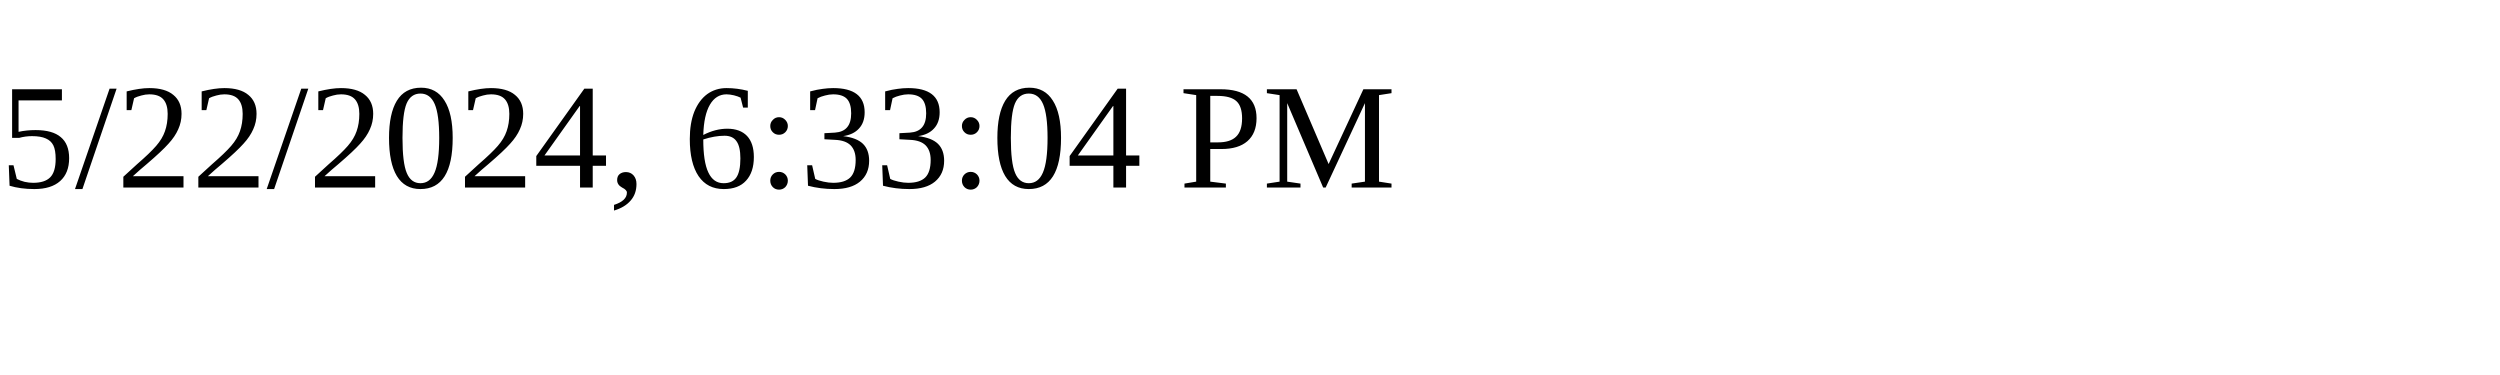
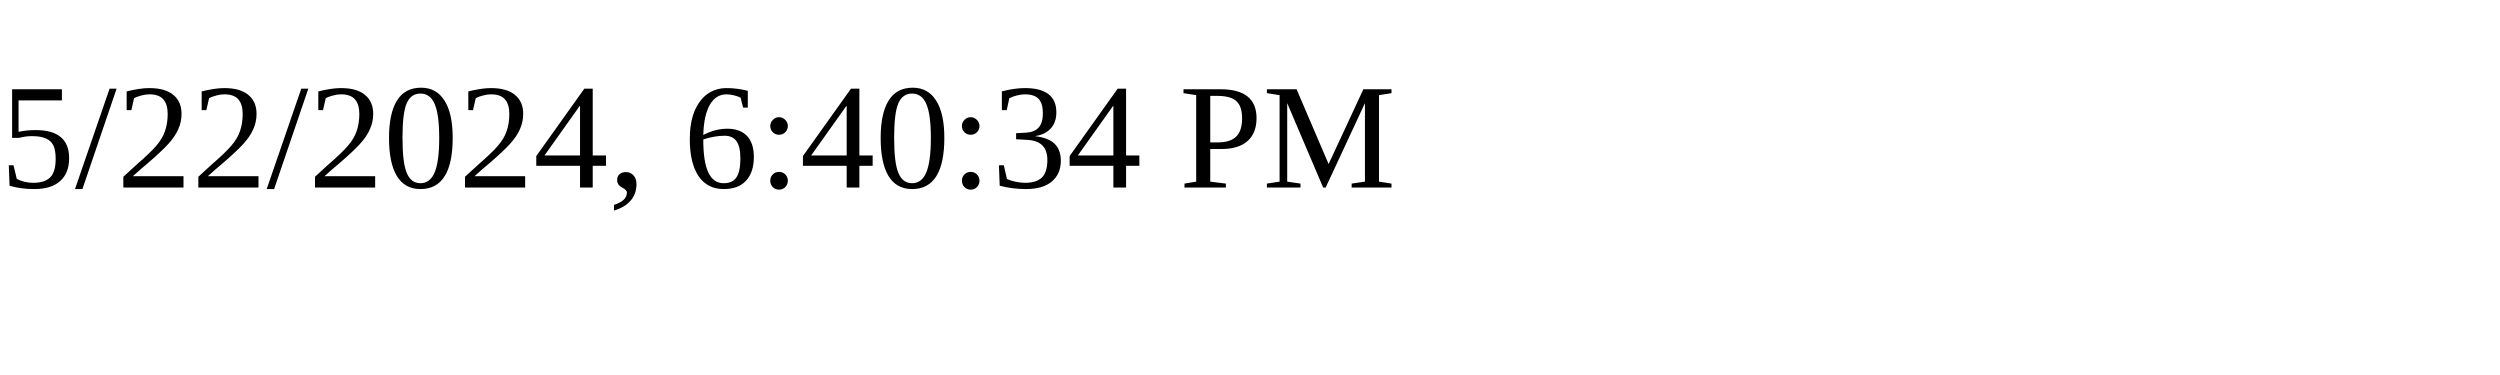
<svg xmlns="http://www.w3.org/2000/svg" height="30" width="200">
-   <text x="0" y="15">5/22/2024, 6:33:04 PM</text>
+   <text x="0" y="15">5/22/2024, 6:40:34 PM</text>
</svg>
